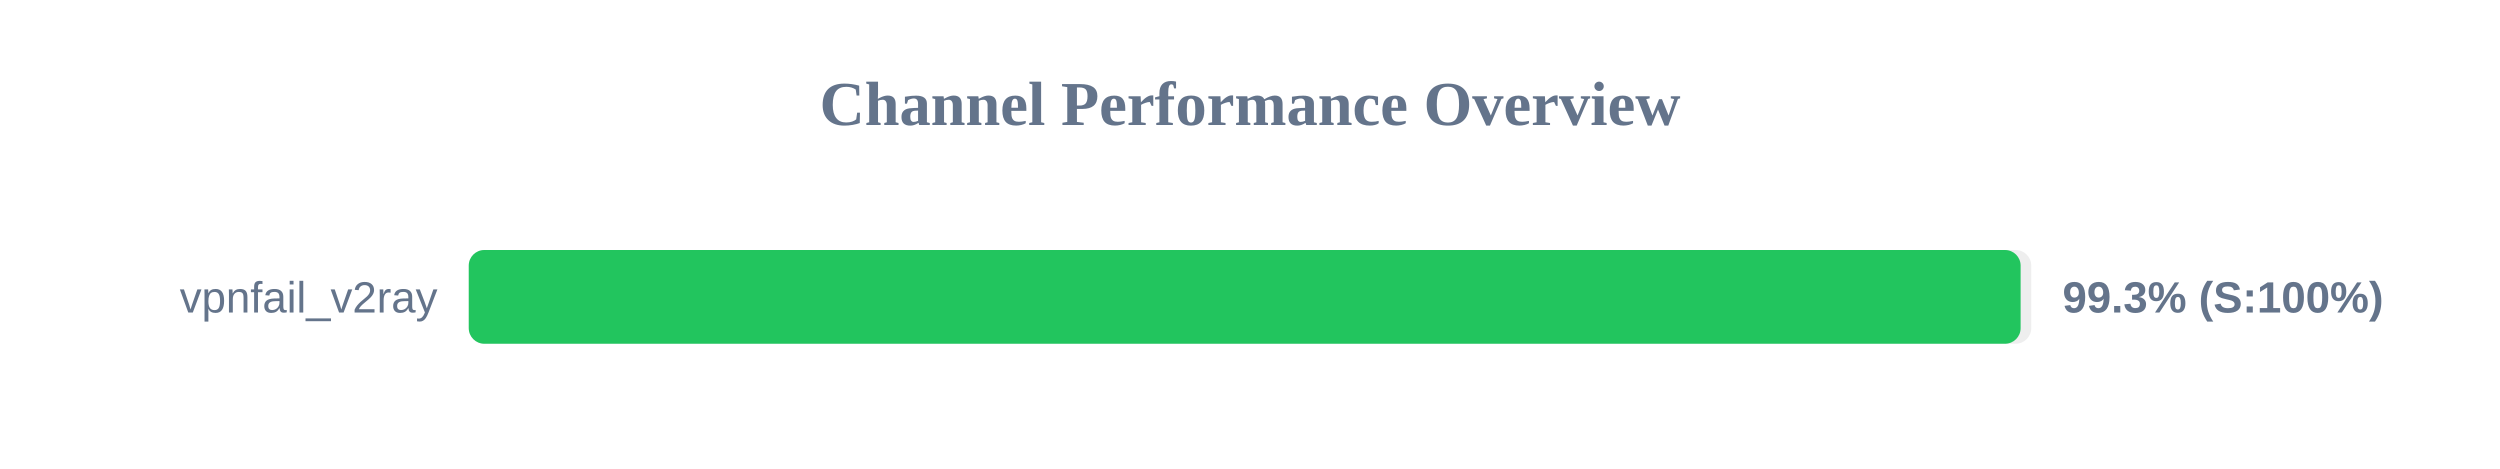
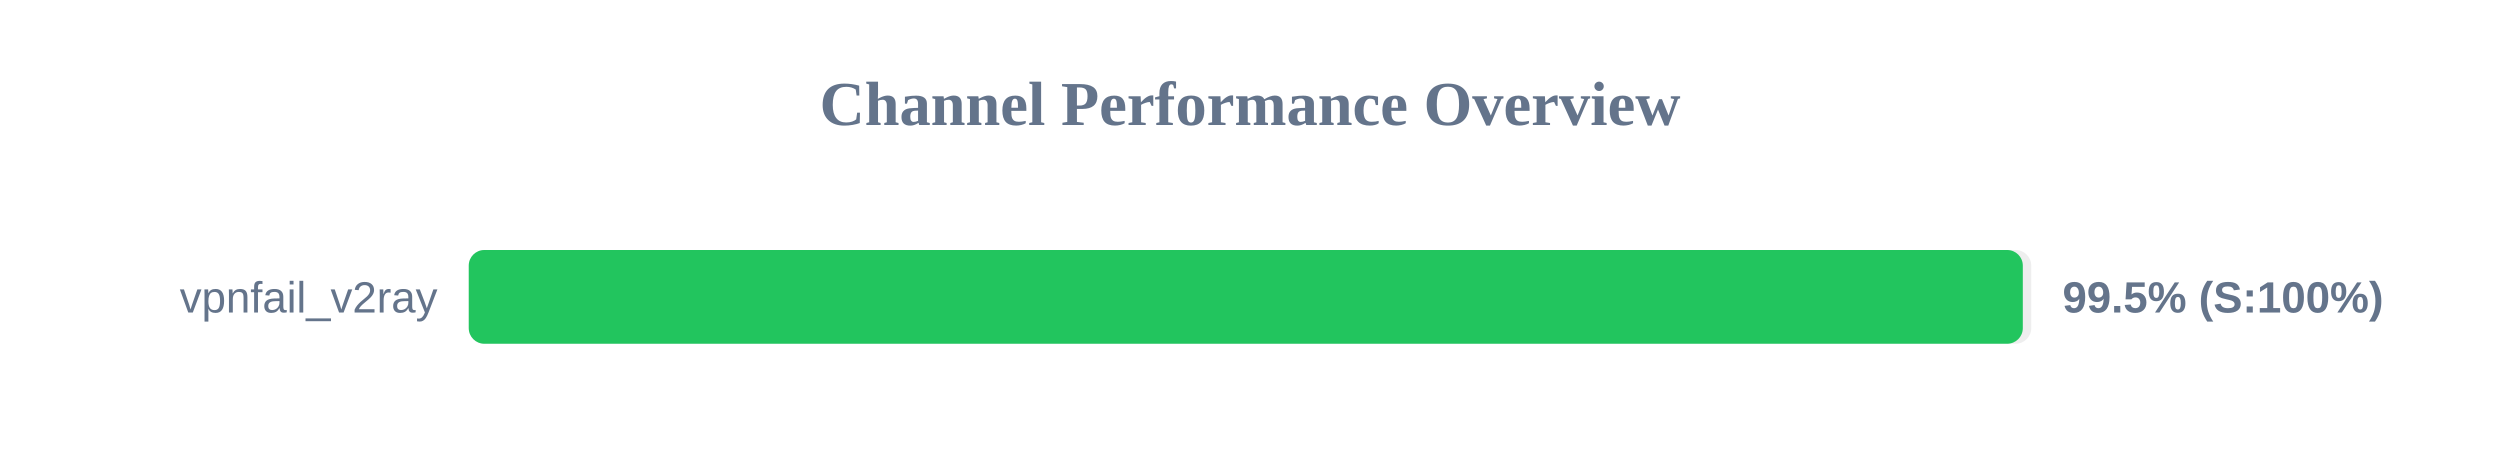
<svg xmlns="http://www.w3.org/2000/svg" width="800" height="150" version="1.1">
  <style>
        .row { font: 14px Arial; fill: #64748b; }
        .score { font: bold 14px Arial; fill: #64748b; }
    </style>
  <text x="400" y="40" text-anchor="middle" font-size="20px" font-weight="bold" fill="#64748b">Channel Performance Overview</text>
  <rect x="150" y="80" width="500" height="30" fill="#eee" rx="5" />
-   <rect x="150" y="80" width="496.6" height="30" fill="#22c55e" rx="5" />
+   <rect x="150" y="80" width="497.3" height="30" fill="#22c55e" rx="5" />
  <text x="140" y="100" text-anchor="end" class="row">vpnfail_v2ray</text>
-   <text x="660" y="100" text-anchor="start" class="score">99.3% (S:100%)</text>
+   <text x="660" y="100" text-anchor="start" class="score">99.5% (S:100%)</text>
</svg>
